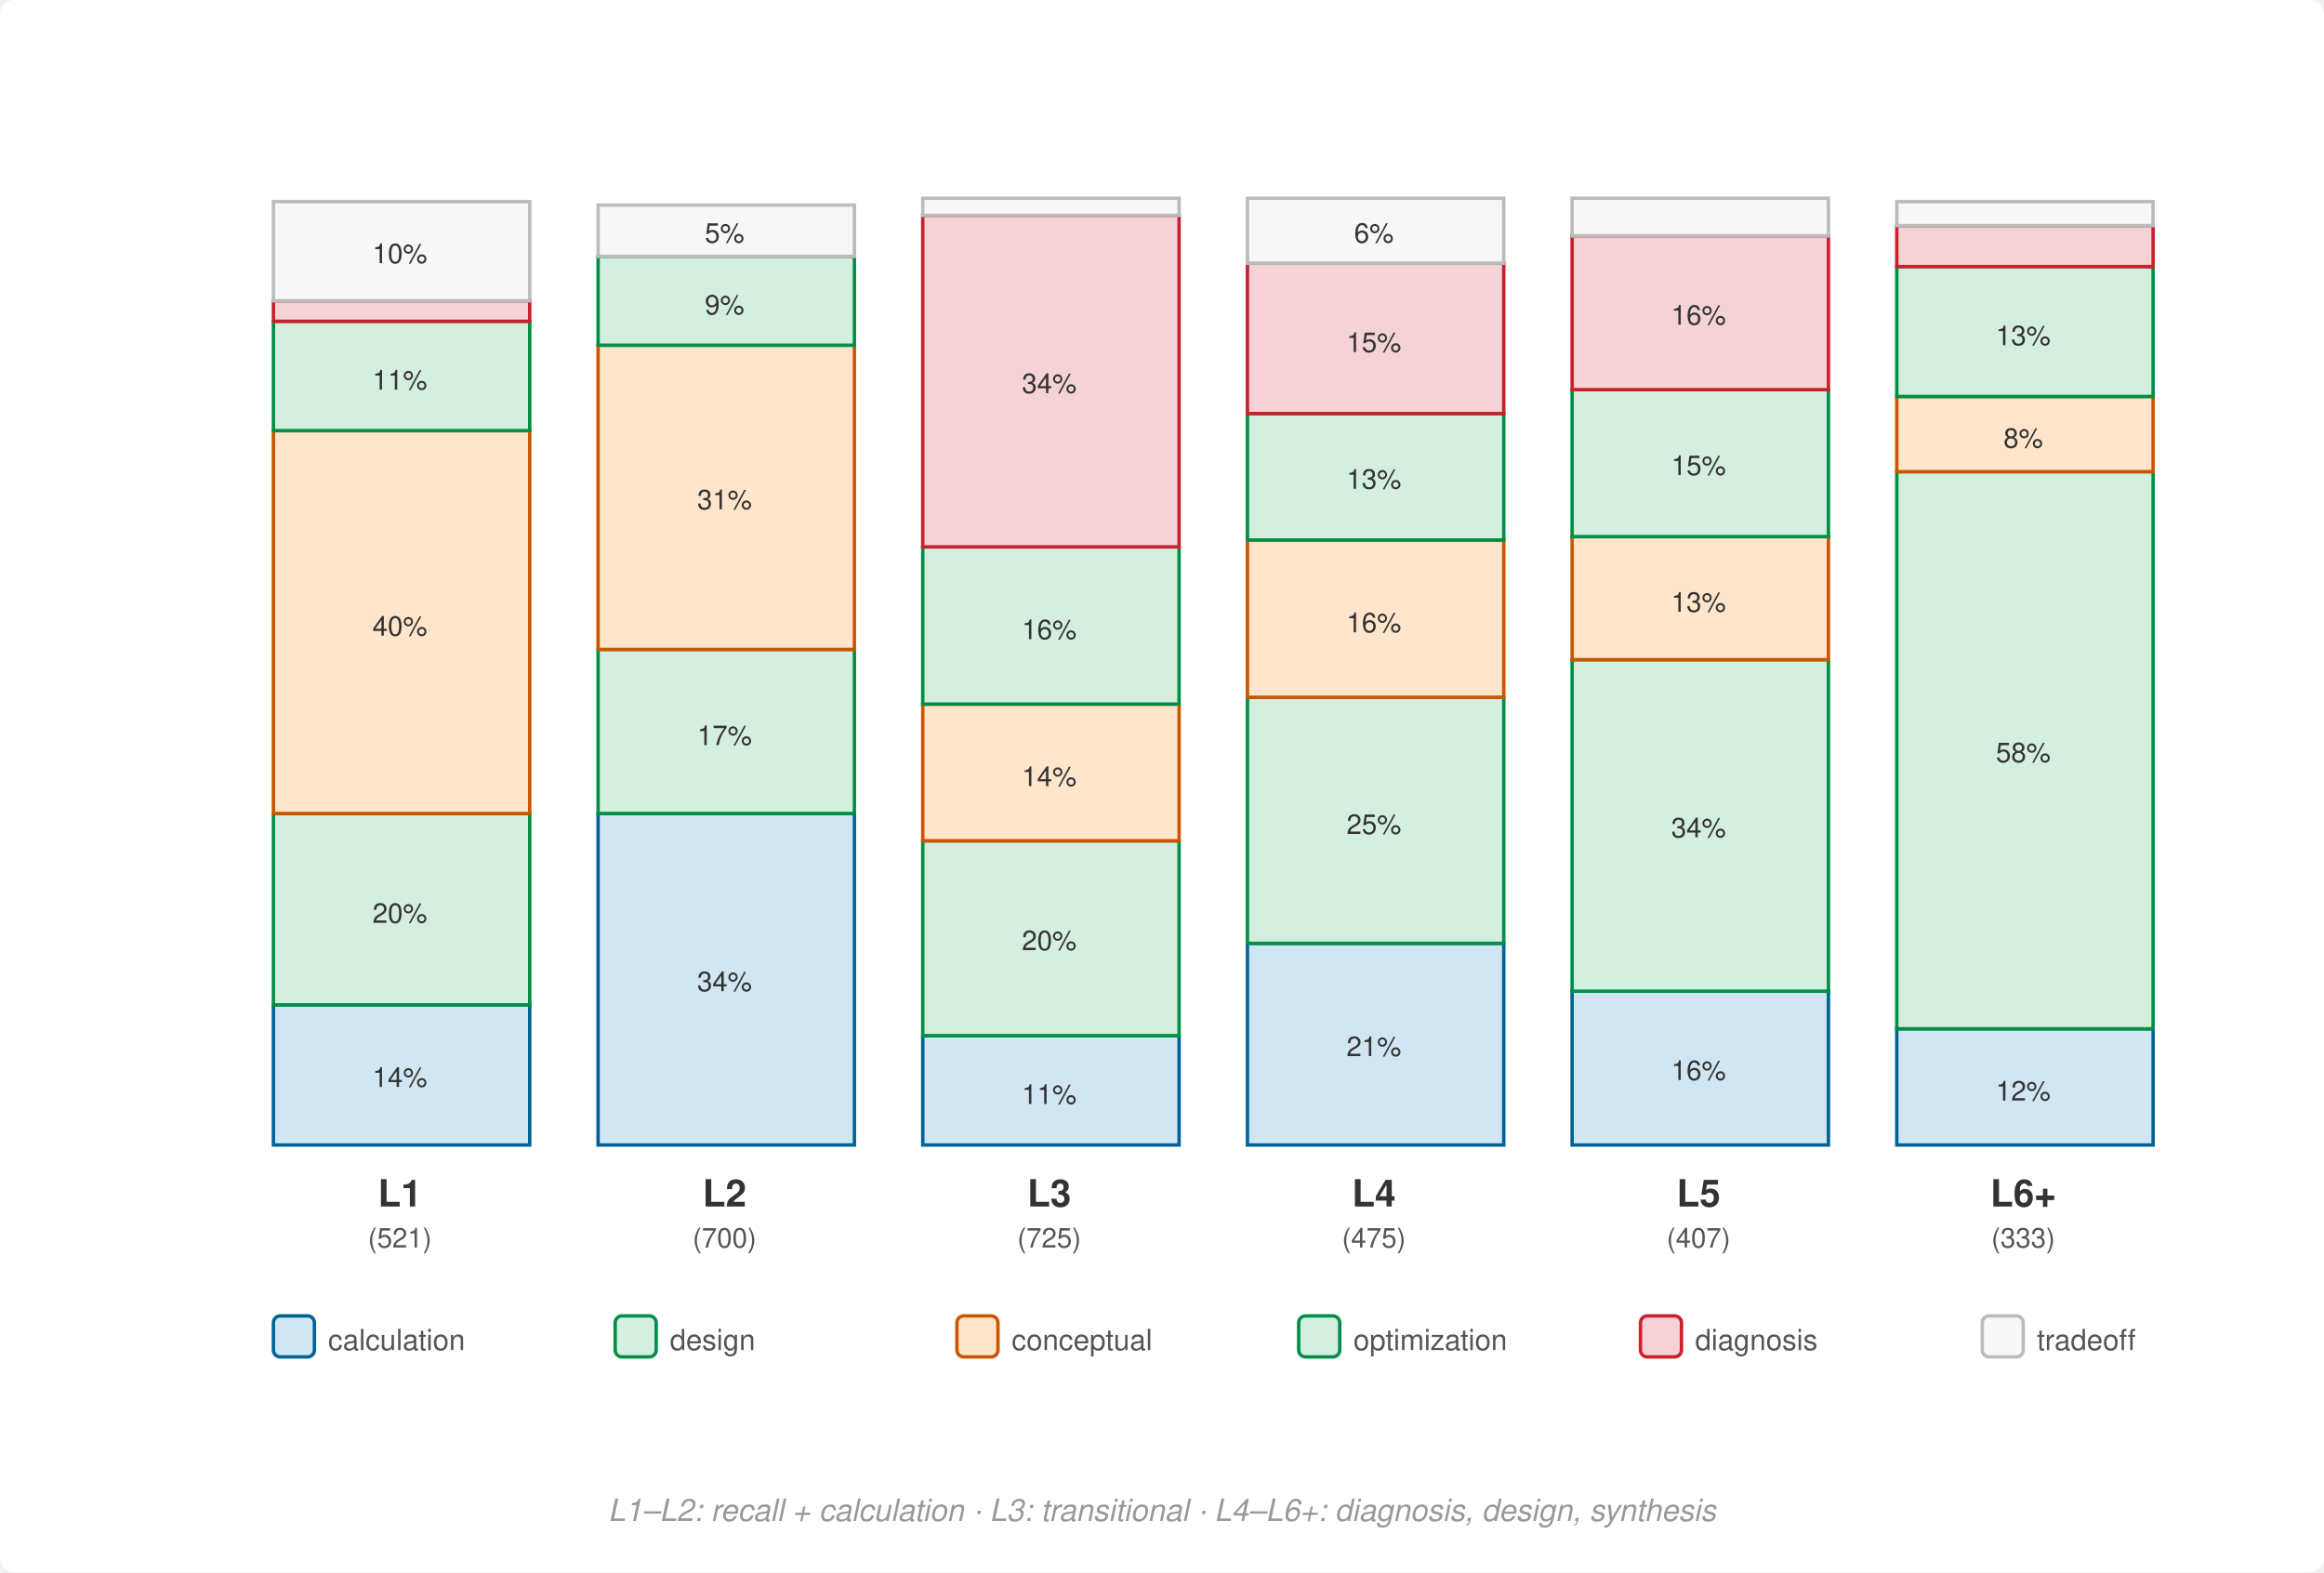
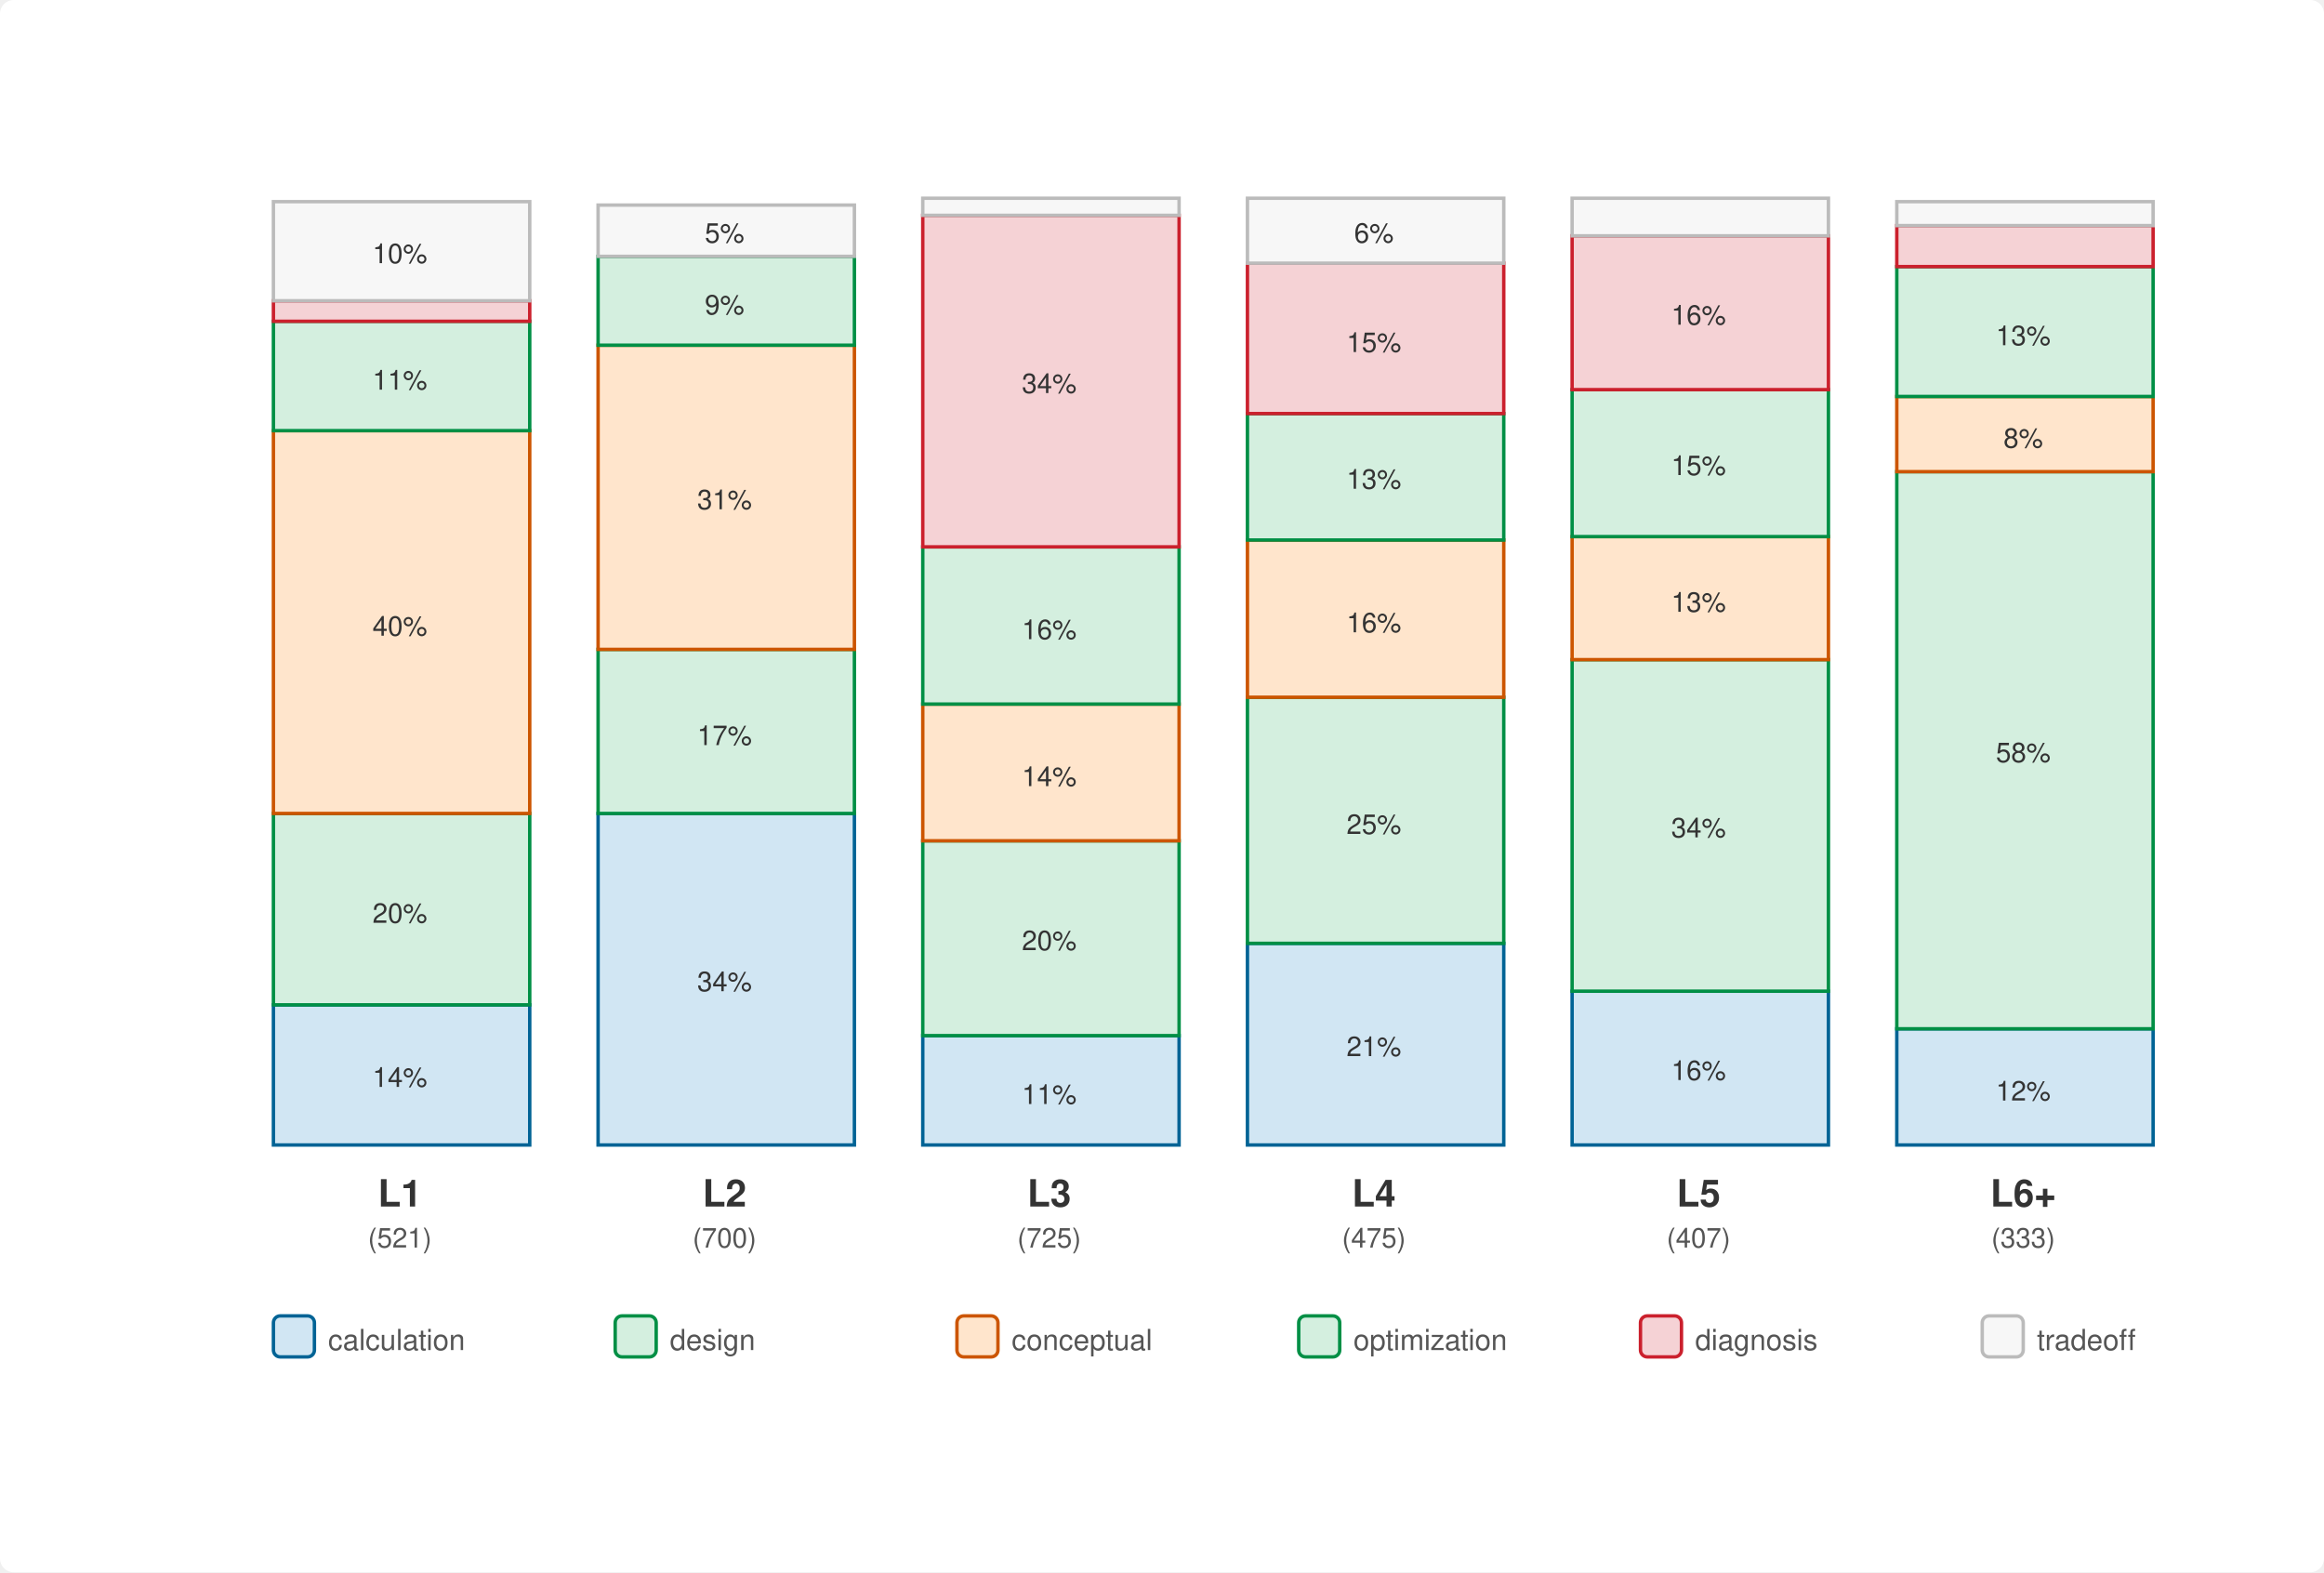
<svg xmlns="http://www.w3.org/2000/svg" viewBox="0 0 680 460" font-family="Helvetica Neue, Helvetica, Arial, sans-serif">
  <rect width="680" height="460" fill="#fff" rx="4" />
  <rect x="80" y="294" width="75" height="41" fill="#D1E6F3" stroke="#006395" stroke-width="1" />
  <text x="117" y="318" text-anchor="middle" font-size="8" fill="#333">14%</text>
  <rect x="80" y="238" width="75" height="56" fill="#D4EFDF" stroke="#008F45" stroke-width="1" />
  <text x="117" y="270" text-anchor="middle" font-size="8" fill="#333">20%</text>
  <rect x="80" y="126" width="75" height="112" fill="#FFE5CC" stroke="#CC5500" stroke-width="1" />
  <text x="117" y="186" text-anchor="middle" font-size="8" fill="#333">40%</text>
  <rect x="80" y="94" width="75" height="32" fill="#D4EFDF" stroke="#008F45" stroke-width="1" />
  <text x="117" y="114" text-anchor="middle" font-size="8" fill="#333">11%</text>
  <rect x="80" y="88" width="75" height="6" fill="#F5D2D5" stroke="#CB202D" stroke-width="1" />
  <rect x="80" y="59" width="75" height="29" fill="#f7f7f7" stroke="#bbb" stroke-width="1" />
  <text x="117" y="77" text-anchor="middle" font-size="8" fill="#333">10%</text>
  <text x="117" y="353" text-anchor="middle" font-size="11" font-weight="700" fill="#333">L1</text>
  <text x="117" y="365" text-anchor="middle" font-size="8" fill="#555">(521)</text>
  <rect x="175" y="238" width="75" height="97" fill="#D1E6F3" stroke="#006395" stroke-width="1" />
  <text x="212" y="290" text-anchor="middle" font-size="8" fill="#333">34%</text>
  <rect x="175" y="190" width="75" height="48" fill="#D4EFDF" stroke="#008F45" stroke-width="1" />
  <text x="212" y="218" text-anchor="middle" font-size="8" fill="#333">17%</text>
  <rect x="175" y="101" width="75" height="89" fill="#FFE5CC" stroke="#CC5500" stroke-width="1" />
  <text x="212" y="149" text-anchor="middle" font-size="8" fill="#333">31%</text>
  <rect x="175" y="75" width="75" height="26" fill="#D4EFDF" stroke="#008F45" stroke-width="1" />
  <text x="212" y="92" text-anchor="middle" font-size="8" fill="#333">9%</text>
  <rect x="175" y="60" width="75" height="15" fill="#f7f7f7" stroke="#bbb" stroke-width="1" />
  <text x="212" y="71" text-anchor="middle" font-size="8" fill="#333">5%</text>
  <text x="212" y="353" text-anchor="middle" font-size="11" font-weight="700" fill="#333">L2</text>
  <text x="212" y="365" text-anchor="middle" font-size="8" fill="#555">(700)</text>
  <rect x="270" y="303" width="75" height="32" fill="#D1E6F3" stroke="#006395" stroke-width="1" />
  <text x="307" y="323" text-anchor="middle" font-size="8" fill="#333">11%</text>
  <rect x="270" y="246" width="75" height="57" fill="#D4EFDF" stroke="#008F45" stroke-width="1" />
  <text x="307" y="278" text-anchor="middle" font-size="8" fill="#333">20%</text>
  <rect x="270" y="206" width="75" height="40" fill="#FFE5CC" stroke="#CC5500" stroke-width="1" />
  <text x="307" y="230" text-anchor="middle" font-size="8" fill="#333">14%</text>
  <rect x="270" y="160" width="75" height="46" fill="#D4EFDF" stroke="#008F45" stroke-width="1" />
  <text x="307" y="187" text-anchor="middle" font-size="8" fill="#333">16%</text>
  <rect x="270" y="63" width="75" height="97" fill="#F5D2D5" stroke="#CB202D" stroke-width="1" />
  <text x="307" y="115" text-anchor="middle" font-size="8" fill="#333">34%</text>
  <rect x="270" y="58" width="75" height="5" fill="#f7f7f7" stroke="#bbb" stroke-width="1" />
  <text x="307" y="353" text-anchor="middle" font-size="11" font-weight="700" fill="#333">L3</text>
  <text x="307" y="365" text-anchor="middle" font-size="8" fill="#555">(725)</text>
  <rect x="365" y="276" width="75" height="59" fill="#D1E6F3" stroke="#006395" stroke-width="1" />
  <text x="402" y="309" text-anchor="middle" font-size="8" fill="#333">21%</text>
  <rect x="365" y="204" width="75" height="72" fill="#D4EFDF" stroke="#008F45" stroke-width="1" />
  <text x="402" y="244" text-anchor="middle" font-size="8" fill="#333">25%</text>
  <rect x="365" y="158" width="75" height="46" fill="#FFE5CC" stroke="#CC5500" stroke-width="1" />
  <text x="402" y="185" text-anchor="middle" font-size="8" fill="#333">16%</text>
  <rect x="365" y="121" width="75" height="37" fill="#D4EFDF" stroke="#008F45" stroke-width="1" />
  <text x="402" y="143" text-anchor="middle" font-size="8" fill="#333">13%</text>
  <rect x="365" y="77" width="75" height="44" fill="#F5D2D5" stroke="#CB202D" stroke-width="1" />
  <text x="402" y="103" text-anchor="middle" font-size="8" fill="#333">15%</text>
  <rect x="365" y="58" width="75" height="19" fill="#f7f7f7" stroke="#bbb" stroke-width="1" />
  <text x="402" y="71" text-anchor="middle" font-size="8" fill="#333">6%</text>
  <text x="402" y="353" text-anchor="middle" font-size="11" font-weight="700" fill="#333">L4</text>
  <text x="402" y="365" text-anchor="middle" font-size="8" fill="#555">(475)</text>
  <rect x="460" y="290" width="75" height="45" fill="#D1E6F3" stroke="#006395" stroke-width="1" />
  <text x="497" y="316" text-anchor="middle" font-size="8" fill="#333">16%</text>
  <rect x="460" y="193" width="75" height="97" fill="#D4EFDF" stroke="#008F45" stroke-width="1" />
  <text x="497" y="245" text-anchor="middle" font-size="8" fill="#333">34%</text>
  <rect x="460" y="157" width="75" height="36" fill="#FFE5CC" stroke="#CC5500" stroke-width="1" />
  <text x="497" y="179" text-anchor="middle" font-size="8" fill="#333">13%</text>
  <rect x="460" y="114" width="75" height="43" fill="#D4EFDF" stroke="#008F45" stroke-width="1" />
  <text x="497" y="139" text-anchor="middle" font-size="8" fill="#333">15%</text>
  <rect x="460" y="69" width="75" height="45" fill="#F5D2D5" stroke="#CB202D" stroke-width="1" />
  <text x="497" y="95" text-anchor="middle" font-size="8" fill="#333">16%</text>
  <rect x="460" y="58" width="75" height="11" fill="#f7f7f7" stroke="#bbb" stroke-width="1" />
  <text x="497" y="353" text-anchor="middle" font-size="11" font-weight="700" fill="#333">L5</text>
  <text x="497" y="365" text-anchor="middle" font-size="8" fill="#555">(407)</text>
  <rect x="555" y="301" width="75" height="34" fill="#D1E6F3" stroke="#006395" stroke-width="1" />
  <text x="592" y="322" text-anchor="middle" font-size="8" fill="#333">12%</text>
  <rect x="555" y="138" width="75" height="163" fill="#D4EFDF" stroke="#008F45" stroke-width="1" />
  <text x="592" y="223" text-anchor="middle" font-size="8" fill="#333">58%</text>
  <rect x="555" y="116" width="75" height="22" fill="#FFE5CC" stroke="#CC5500" stroke-width="1" />
  <text x="592" y="131" text-anchor="middle" font-size="8" fill="#333">8%</text>
  <rect x="555" y="78" width="75" height="38" fill="#D4EFDF" stroke="#008F45" stroke-width="1" />
  <text x="592" y="101" text-anchor="middle" font-size="8" fill="#333">13%</text>
  <rect x="555" y="66" width="75" height="12" fill="#F5D2D5" stroke="#CB202D" stroke-width="1" />
  <rect x="555" y="59" width="75" height="7" fill="#f7f7f7" stroke="#bbb" stroke-width="1" />
  <text x="592" y="353" text-anchor="middle" font-size="11" font-weight="700" fill="#333">L6+</text>
  <text x="592" y="365" text-anchor="middle" font-size="8" fill="#555">(333)</text>
  <rect x="80" y="385" width="12" height="12" rx="2" fill="#D1E6F3" stroke="#006395" stroke-width="1" />
  <text x="96" y="395" font-size="8.5" fill="#555">calculation</text>
  <rect x="180" y="385" width="12" height="12" rx="2" fill="#D4EFDF" stroke="#008F45" stroke-width="1" />
  <text x="196" y="395" font-size="8.5" fill="#555">design</text>
  <rect x="280" y="385" width="12" height="12" rx="2" fill="#FFE5CC" stroke="#CC5500" stroke-width="1" />
  <text x="296" y="395" font-size="8.5" fill="#555">conceptual</text>
  <rect x="380" y="385" width="12" height="12" rx="2" fill="#D4EFDF" stroke="#008F45" stroke-width="1" />
  <text x="396" y="395" font-size="8.5" fill="#555">optimization</text>
  <rect x="480" y="385" width="12" height="12" rx="2" fill="#F5D2D5" stroke="#CB202D" stroke-width="1" />
  <text x="496" y="395" font-size="8.5" fill="#555">diagnosis</text>
  <rect x="580" y="385" width="12" height="12" rx="2" fill="#f7f7f7" stroke="#bbb" stroke-width="1" />
  <text x="596" y="395" font-size="8.5" fill="#555">tradeoff</text>
-   <text x="340" y="445" text-anchor="middle" font-size="9" fill="#999" font-style="italic">L1–L2: recall + calculation · L3: transitional · L4–L6+: diagnosis, design, synthesis</text>
</svg>
